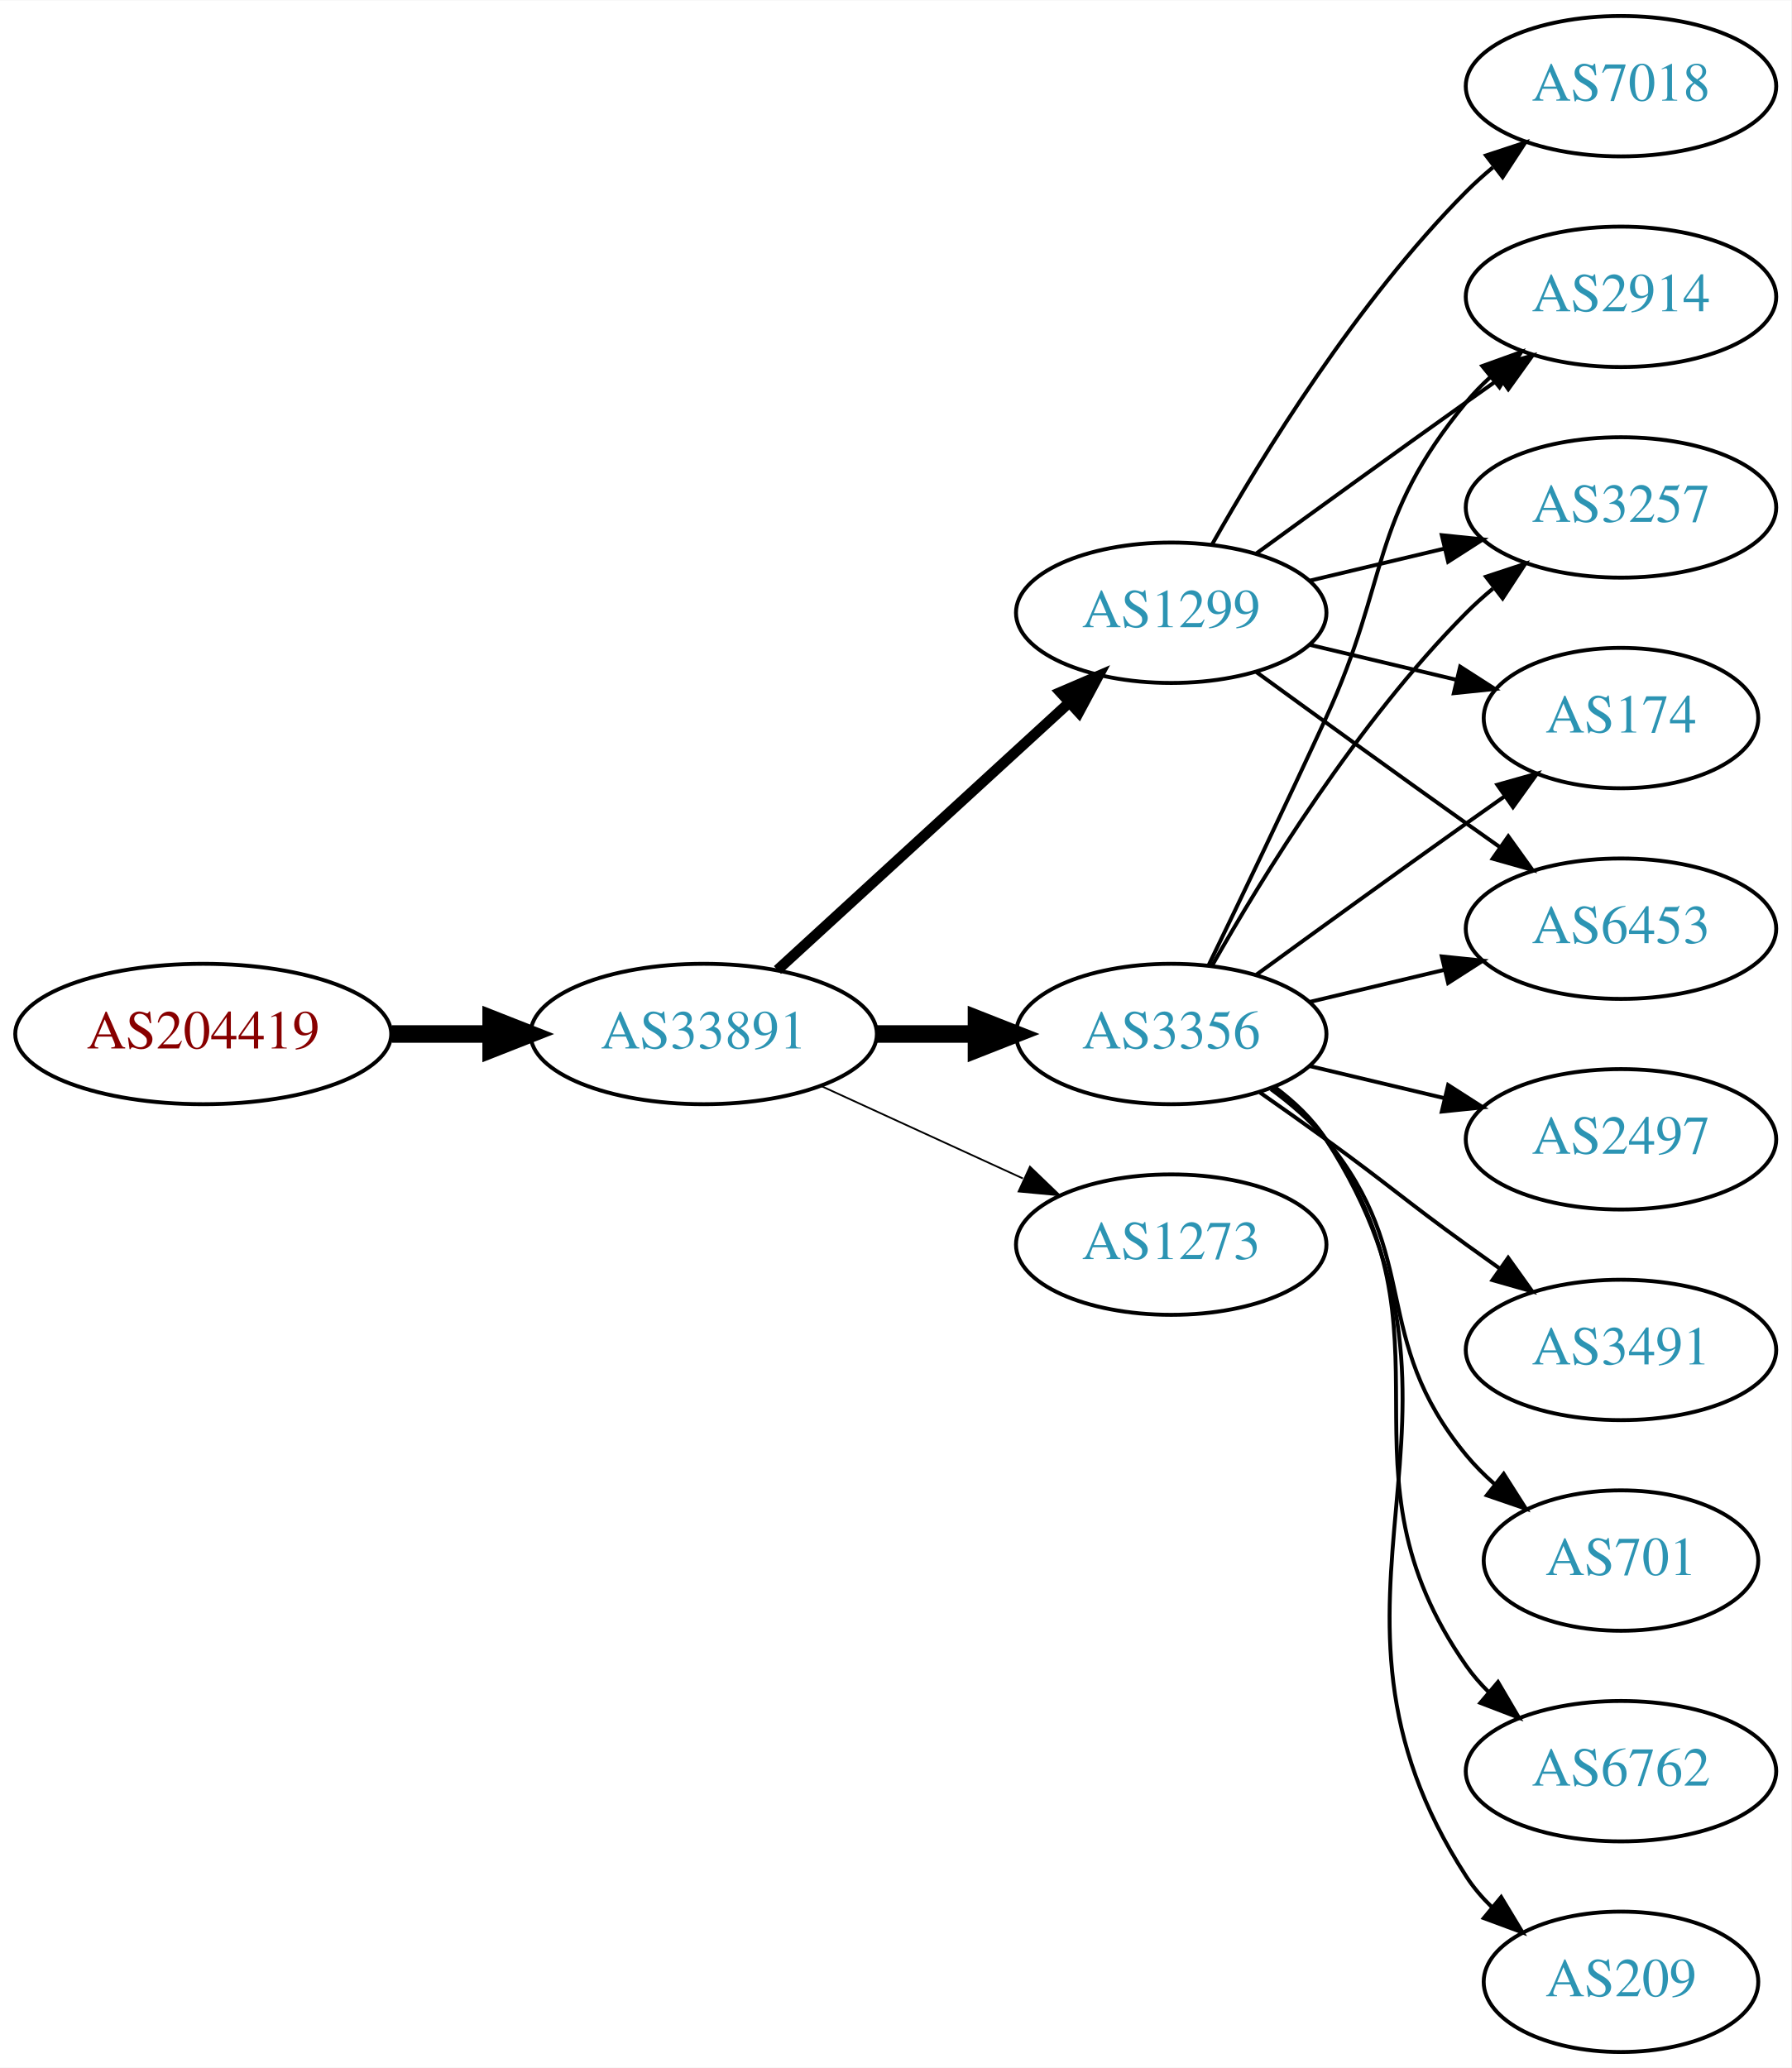
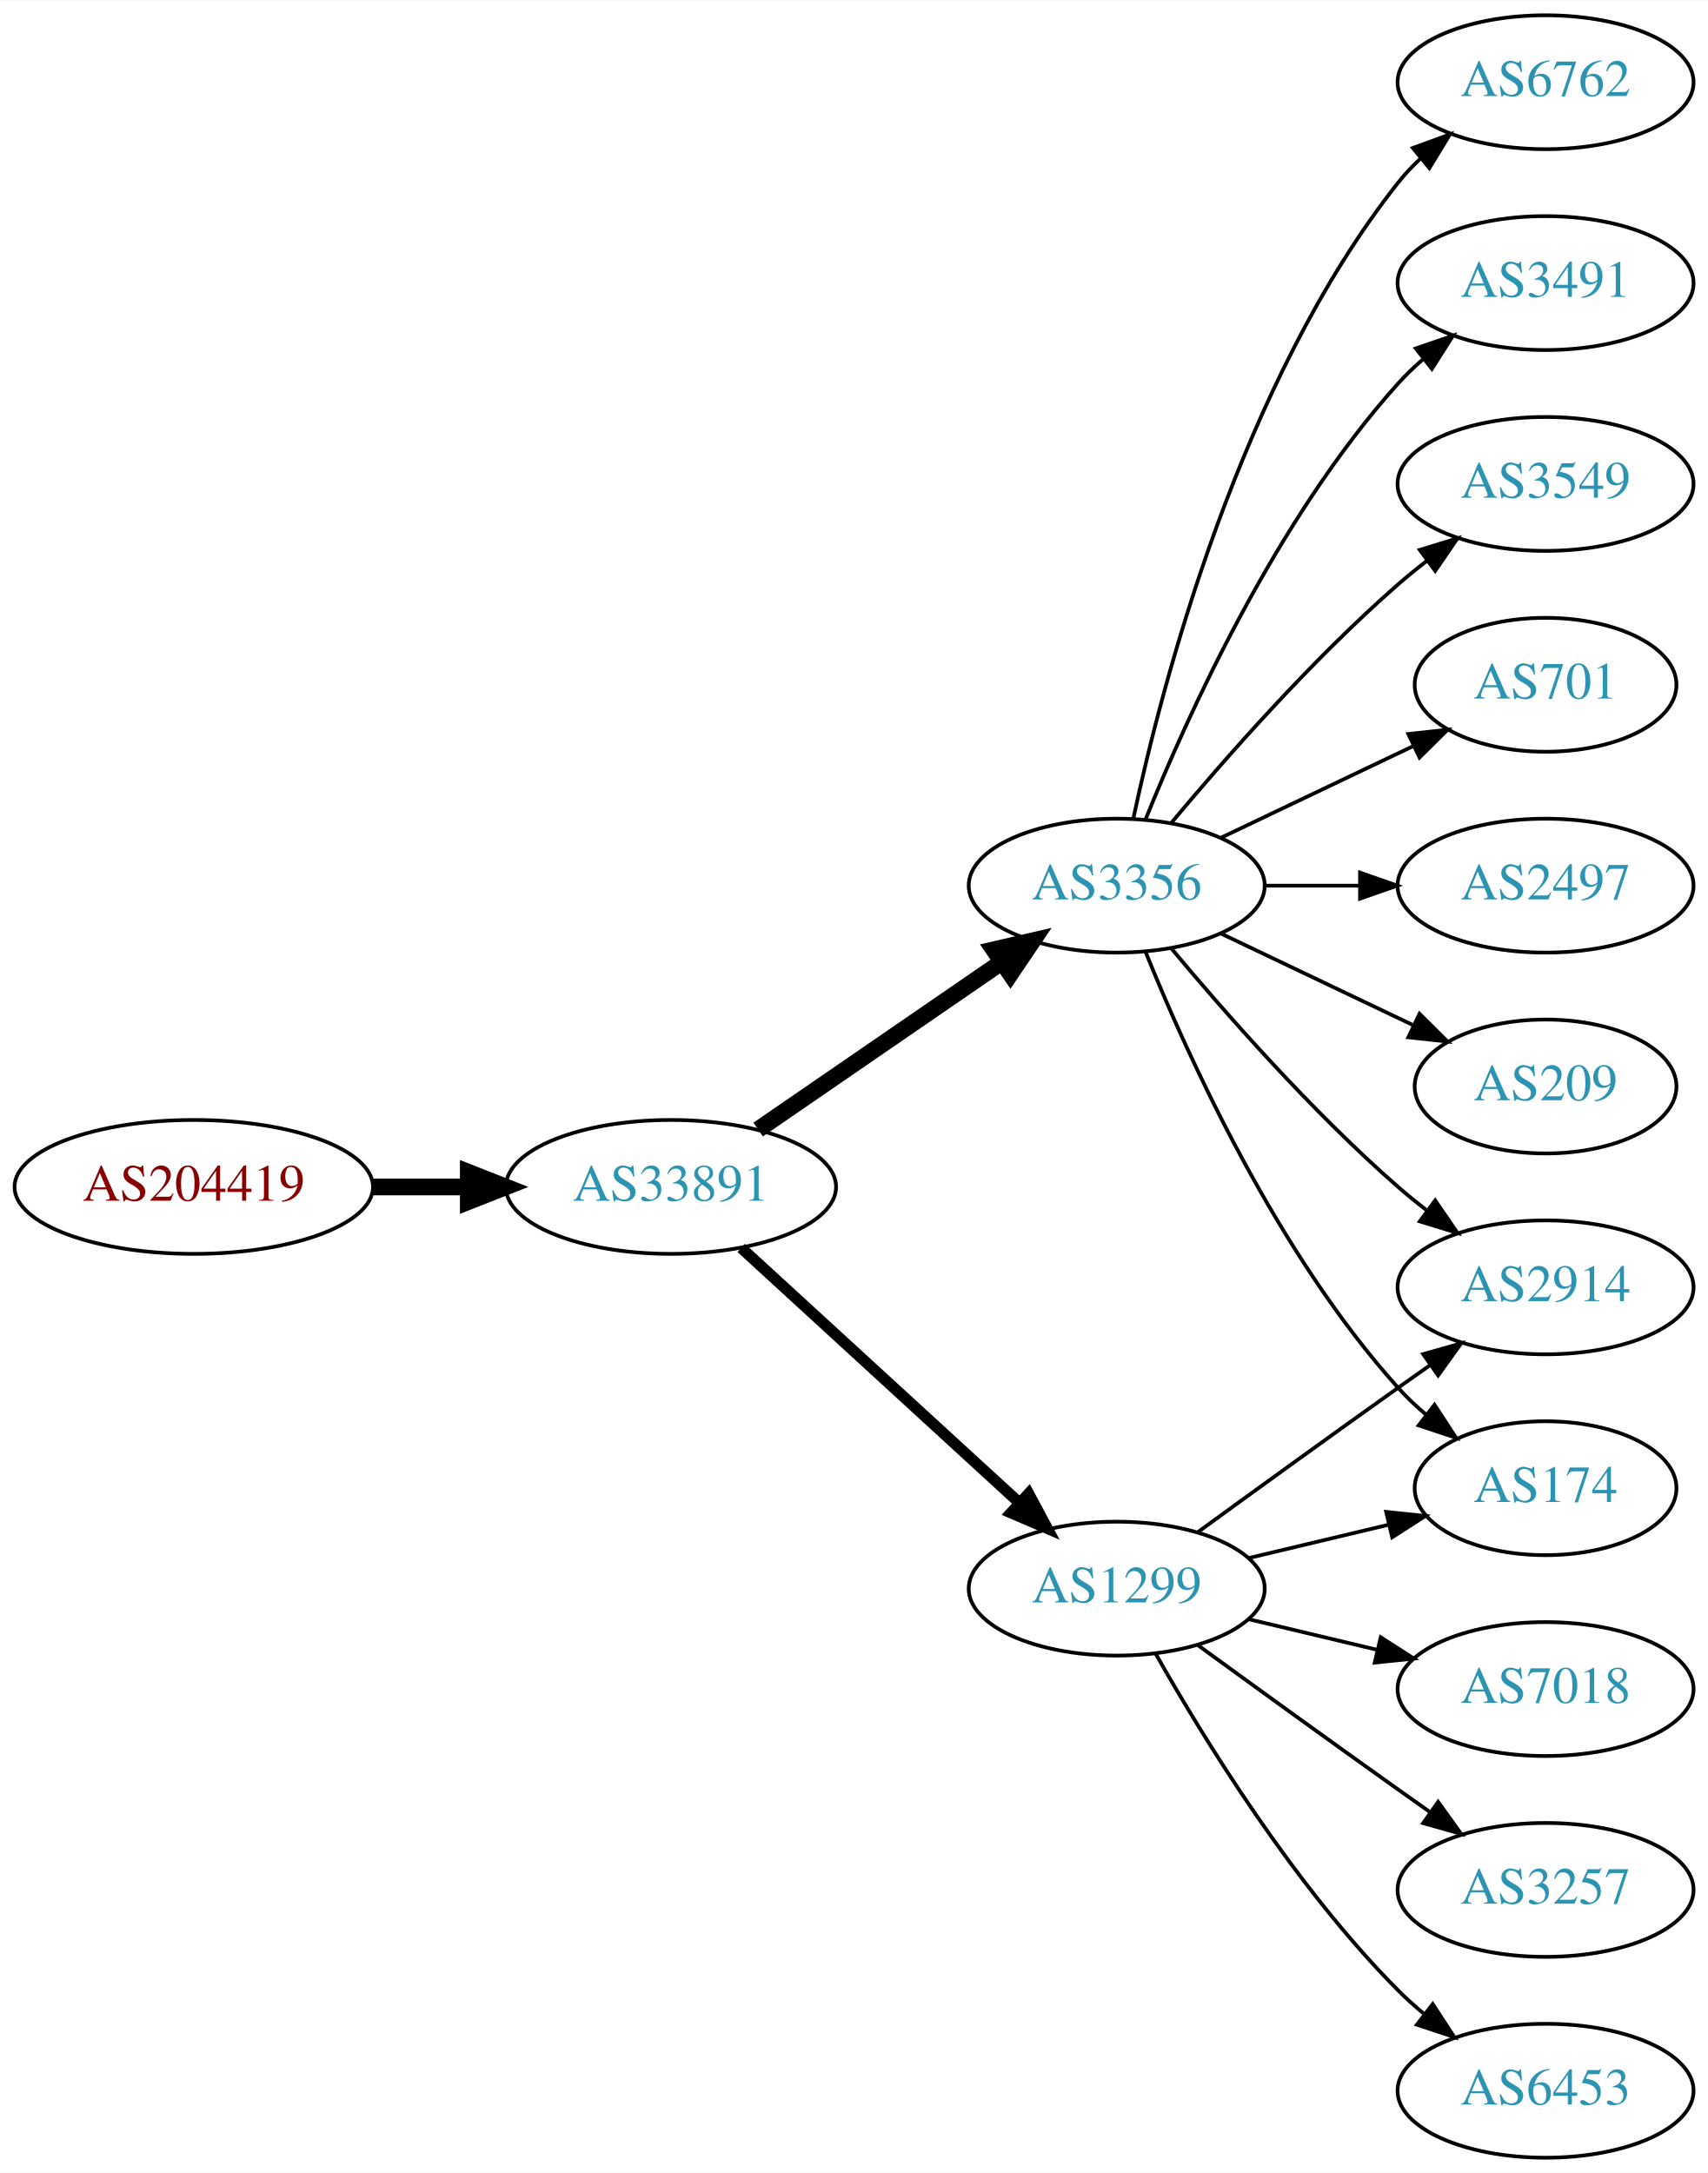
- <svg xmlns="http://www.w3.org/2000/svg" xmlns:xlink="http://www.w3.org/1999/xlink" width="459pt" height="530pt" viewBox="0.00 0.00 459.17 530.00">
-   <g id="graph0" class="graph" transform="scale(1 1) rotate(0) translate(4 526)">
-     <polygon fill="white" stroke="none" points="-4,4 -4,-526 455.17,-526 455.17,4 -4,4" />
+ <svg xmlns="http://www.w3.org/2000/svg" xmlns:xlink="http://www.w3.org/1999/xlink" width="459pt" height="584pt" viewBox="0.00 0.00 459.17 584.00">
+   <g id="graph0" class="graph" transform="scale(1 1) rotate(0) translate(4 580)">
+     <polygon fill="white" stroke="none" points="-4,4 -4,-580 455.17,-580 455.17,4 -4,4" />
    <g id="node1" class="node">
      <g id="a_node1">
        <a xlink:href="/asn/204419" xlink:title="AS204419 ~ Smart-Connect [AT]">
          <ellipse fill="#ffffff" stroke="black" cx="48.096" cy="-261" rx="48.192" ry="18" />
          <text text-anchor="middle" x="48.096" y="-257.3" font-family="Times,serif" font-size="14.00" fill="#880000">AS204419</text>
        </a>
      </g>
    </g>
    <g id="node2" class="node">
      <g id="a_node2">
        <a xlink:href="/asn/33891" xlink:title="AS33891 ~ CORE-BACKBONE GMBH GLOBAL NETWORK [DE]">
          <ellipse fill="#ffffff" stroke="black" cx="176.388" cy="-261" rx="44.393" ry="18" />
          <text text-anchor="middle" x="176.388" y="-257.3" font-family="Times,serif" font-size="14.00" fill="#2c94b3">AS33891</text>
        </a>
      </g>
    </g>
    <g id="edge1" class="edge">
      <path fill="none" stroke="black" stroke-width="4.5" d="M96.481,-261C104.742,-261 113.386,-261 121.799,-261" />
      <polygon fill="black" stroke="black" stroke-width="4.5" points="121.904,-264.938 131.904,-261 121.904,-257.063 121.904,-264.938" />
    </g>
    <g id="node3" class="node">
      <g id="a_node3">
-         <a xlink:href="/asn/1299" xlink:title="AS1299 ~ Telia Carrier [EU]">
-           <ellipse fill="#ffffff" stroke="black" cx="296.23" cy="-369" rx="39.794" ry="18" />
-           <text text-anchor="middle" x="296.23" y="-365.3" font-family="Times,serif" font-size="14.00" fill="#2c94b3">AS1299</text>
+         <a xlink:href="/asn/3356" xlink:title="AS3356 ~ Level 3 Parent, LLC [US]">
+           <ellipse fill="#ffffff" stroke="black" cx="296.23" cy="-342" rx="39.794" ry="18" />
+           <text text-anchor="middle" x="296.23" y="-338.3" font-family="Times,serif" font-size="14.00" fill="#2c94b3">AS3356</text>
        </a>
      </g>
    </g>
    <g id="edge2" class="edge">
-       <path fill="none" stroke="black" stroke-width="2.7" d="M195.285,-277.403C215.214,-295.667 247.571,-325.322 270.048,-345.921" />
-       <polygon fill="black" stroke="black" stroke-width="2.7" points="267.813,-348.62 277.55,-352.797 272.543,-343.46 267.813,-348.62" />
+       <path fill="none" stroke="black" stroke-width="4.5" d="M199.83,-276.426C218.412,-289.198 244.972,-307.455 265.352,-321.463" />
+       <polygon fill="black" stroke="black" stroke-width="4.5" points="263.195,-324.758 273.666,-327.178 267.656,-318.269 263.195,-324.758" />
    </g>
    <g id="node4" class="node">
      <g id="a_node4">
-         <a xlink:href="/asn/3356" xlink:title="AS3356 ~ Level 3 Parent, LLC [US]">
-           <ellipse fill="#ffffff" stroke="black" cx="296.23" cy="-261" rx="39.794" ry="18" />
-           <text text-anchor="middle" x="296.23" y="-257.3" font-family="Times,serif" font-size="14.00" fill="#2c94b3">AS3356</text>
+         <a xlink:href="/asn/1299" xlink:title="AS1299 ~ Telia Carrier [EU]">
+           <ellipse fill="#ffffff" stroke="black" cx="296.23" cy="-153" rx="39.794" ry="18" />
+           <text text-anchor="middle" x="296.23" y="-149.3" font-family="Times,serif" font-size="14.00" fill="#2c94b3">AS1299</text>
        </a>
      </g>
    </g>
    <g id="edge3" class="edge">
-       <path fill="none" stroke="black" stroke-width="4.5" d="M220.599,-261C228.911,-261 237.674,-261 246.156,-261" />
-       <polygon fill="black" stroke="black" stroke-width="4.5" points="246.315,-264.938 256.315,-261 246.315,-257.063 246.315,-264.938" />
+       <path fill="none" stroke="black" stroke-width="3" d="M195.285,-244.597C215.214,-226.333 247.571,-196.678 270.048,-176.079" />
+       <polygon fill="black" stroke="black" stroke-width="3" points="272.543,-178.54 277.55,-169.203 267.813,-173.38 272.543,-178.54" />
    </g>
    <g id="node5" class="node">
      <g id="a_node5">
-         <a xlink:href="/asn/1273" xlink:title="AS1273 ~ Vodafone Group PLC [EU]">
-           <ellipse fill="#ffffff" stroke="black" cx="296.23" cy="-207" rx="39.794" ry="18" />
-           <text text-anchor="middle" x="296.23" y="-203.3" font-family="Times,serif" font-size="14.00" fill="#2c94b3">AS1273</text>
+         <a xlink:href="/asn/701" xlink:title="AS701 ~ UUNET [US]">
+           <ellipse fill="#ffffff" stroke="black" cx="411.523" cy="-396" rx="35.194" ry="18" />
+           <text text-anchor="middle" x="411.523" y="-392.3" font-family="Times,serif" font-size="14.00" fill="#2c94b3">AS701</text>
        </a>
      </g>
    </g>
    <g id="edge4" class="edge">
-       <path fill="none" stroke="black" stroke-width="0.45" d="M206.517,-247.652C222.128,-240.498 241.526,-231.609 258.198,-223.97" />
-       <polygon fill="black" stroke="black" stroke-width="0.45" points="260.017,-226.986 267.65,-219.638 257.101,-220.622 260.017,-226.986" />
+       <path fill="none" stroke="black" d="M324.367,-354.934C339.798,-362.29 359.284,-371.577 375.819,-379.459" />
+       <polygon fill="black" stroke="black" points="374.628,-382.768 385.161,-383.911 377.64,-376.449 374.628,-382.768" />
    </g>
    <g id="node6" class="node">
      <g id="a_node6">
-         <a xlink:href="/asn/2914" xlink:title="AS2914 ~ NTT America, Inc. [US]">
-           <ellipse fill="#ffffff" stroke="black" cx="411.523" cy="-450" rx="39.794" ry="18" />
-           <text text-anchor="middle" x="411.523" y="-446.3" font-family="Times,serif" font-size="14.00" fill="#2c94b3">AS2914</text>
+         <a xlink:href="/asn/2497" xlink:title="AS2497 ~ Internet Initiative Japan Inc. [JP]">
+           <ellipse fill="#ffffff" stroke="black" cx="411.523" cy="-342" rx="39.794" ry="18" />
+           <text text-anchor="middle" x="411.523" y="-338.3" font-family="Times,serif" font-size="14.00" fill="#2c94b3">AS2497</text>
        </a>
      </g>
    </g>
    <g id="edge5" class="edge">
-       <path fill="none" stroke="black" d="M318.078,-384.222C333.012,-395.091 353.626,-410.025 371.877,-423 374.697,-425.005 377.64,-427.085 380.588,-429.159" />
-       <polygon fill="black" stroke="black" points="378.616,-432.05 388.813,-434.926 382.634,-426.319 378.616,-432.05" />
+       <path fill="none" stroke="black" d="M335.902,-342C344.105,-342 352.869,-342 361.401,-342" />
+       <polygon fill="black" stroke="black" points="361.641,-345.5 371.641,-342 361.641,-338.5 361.641,-345.5" />
    </g>
    <g id="node7" class="node">
      <g id="a_node7">
-         <a xlink:href="/asn/3257" xlink:title="AS3257 ~ GTT [DE]">
-           <ellipse fill="#ffffff" stroke="black" cx="411.523" cy="-396" rx="39.794" ry="18" />
-           <text text-anchor="middle" x="411.523" y="-392.3" font-family="Times,serif" font-size="14.00" fill="#2c94b3">AS3257</text>
+         <a xlink:href="/asn/209" xlink:title="AS209 ~ CenturyLink Communications, LLC [US]">
+           <ellipse fill="#ffffff" stroke="black" cx="411.523" cy="-288" rx="35.194" ry="18" />
+           <text text-anchor="middle" x="411.523" y="-284.3" font-family="Times,serif" font-size="14.00" fill="#2c94b3">AS209</text>
        </a>
      </g>
    </g>
    <g id="edge6" class="edge">
-       <path fill="none" stroke="black" d="M331.837,-377.248C342.709,-379.838 354.863,-382.735 366.305,-385.462" />
-       <polygon fill="black" stroke="black" points="365.589,-388.889 376.128,-387.803 367.212,-382.08 365.589,-388.889" />
+       <path fill="none" stroke="black" d="M324.367,-329.066C339.798,-321.71 359.284,-312.423 375.819,-304.541" />
+       <polygon fill="black" stroke="black" points="377.64,-307.551 385.161,-300.089 374.628,-301.232 377.64,-307.551" />
    </g>
    <g id="node8" class="node">
      <g id="a_node8">
-         <a xlink:href="/asn/174" xlink:title="AS174 ~ Cogent Communications [US]">
-           <ellipse fill="#ffffff" stroke="black" cx="411.523" cy="-342" rx="35.194" ry="18" />
-           <text text-anchor="middle" x="411.523" y="-338.3" font-family="Times,serif" font-size="14.00" fill="#2c94b3">AS174</text>
+         <a xlink:href="/asn/6762" xlink:title="AS6762 ~ TELECOM ITALIA SPARKLE S.p.A. [IT]">
+           <ellipse fill="#ffffff" stroke="black" cx="411.523" cy="-558" rx="39.794" ry="18" />
+           <text text-anchor="middle" x="411.523" y="-554.3" font-family="Times,serif" font-size="14.00" fill="#2c94b3">AS6762</text>
        </a>
      </g>
    </g>
    <g id="edge7" class="edge">
-       <path fill="none" stroke="black" d="M331.837,-360.752C343.632,-357.942 356.937,-354.771 369.204,-351.847" />
-       <polygon fill="black" stroke="black" points="370.293,-355.186 379.209,-349.463 368.67,-348.376 370.293,-355.186" />
+       <path fill="none" stroke="black" d="M300.72,-360.16C308.351,-396.03 329.343,-477.155 371.877,-531 373.684,-533.288 375.737,-535.462 377.932,-537.51" />
+       <polygon fill="black" stroke="black" points="375.842,-540.323 385.791,-543.966 380.285,-534.914 375.842,-540.323" />
    </g>
    <g id="node9" class="node">
      <g id="a_node9">
-         <a xlink:href="/asn/7018" xlink:title="AS7018 ~ AT&amp;T Services, Inc. [US]">
-           <ellipse fill="#ffffff" stroke="black" cx="411.523" cy="-504" rx="39.794" ry="18" />
-           <text text-anchor="middle" x="411.523" y="-500.3" font-family="Times,serif" font-size="14.00" fill="#2c94b3">AS7018</text>
+         <a xlink:href="/asn/174" xlink:title="AS174 ~ Cogent Communications [US]">
+           <ellipse fill="#ffffff" stroke="black" cx="411.523" cy="-180" rx="35.194" ry="18" />
+           <text text-anchor="middle" x="411.523" y="-176.3" font-family="Times,serif" font-size="14.00" fill="#2c94b3">AS174</text>
        </a>
      </g>
    </g>
    <g id="edge8" class="edge">
-       <path fill="none" stroke="black" d="M306.69,-386.49C319.472,-409.096 343.904,-448.886 371.877,-477 373.987,-479.121 376.283,-481.188 378.669,-483.171" />
-       <polygon fill="black" stroke="black" points="376.921,-486.242 386.984,-489.556 381.184,-480.69 376.921,-486.242" />
+       <path fill="none" stroke="black" d="M303.978,-324.213C315.029,-296.757 339.082,-243.422 371.877,-207 374.192,-204.428 376.797,-201.97 379.533,-199.657" />
+       <polygon fill="black" stroke="black" points="381.671,-202.428 387.456,-193.552 377.398,-196.883 381.671,-202.428" />
    </g>
    <g id="node10" class="node">
      <g id="a_node10">
-         <a xlink:href="/asn/6453" xlink:title="AS6453 ~ TATA COMMUNICATIONS (AMERICA) INC [US]">
-           <ellipse fill="#ffffff" stroke="black" cx="411.523" cy="-288" rx="39.794" ry="18" />
-           <text text-anchor="middle" x="411.523" y="-284.3" font-family="Times,serif" font-size="14.00" fill="#2c94b3">AS6453</text>
+         <a xlink:href="/asn/2914" xlink:title="AS2914 ~ NTT America, Inc. [US]">
+           <ellipse fill="#ffffff" stroke="black" cx="411.523" cy="-234" rx="39.794" ry="18" />
+           <text text-anchor="middle" x="411.523" y="-230.3" font-family="Times,serif" font-size="14.00" fill="#2c94b3">AS2914</text>
        </a>
      </g>
    </g>
    <g id="edge9" class="edge">
-       <path fill="none" stroke="black" d="M318.078,-353.778C333.012,-342.909 353.626,-327.975 371.877,-315 374.697,-312.995 377.64,-310.915 380.588,-308.841" />
-       <polygon fill="black" stroke="black" points="382.634,-311.681 388.813,-303.074 378.616,-305.95 382.634,-311.681" />
-     </g>
-     <g id="edge15" class="edge">
-       <path fill="none" stroke="black" d="M305.811,-278.633C313.736,-294.998 325.772,-320.065 335.877,-342 352.36,-377.781 346.812,-392.606 371.877,-423 373.732,-425.25 375.819,-427.396 378.038,-429.424" />
-       <polygon fill="black" stroke="black" points="375.973,-432.256 385.942,-435.844 380.386,-426.823 375.973,-432.256" />
-     </g>
-     <g id="edge16" class="edge">
-       <path fill="none" stroke="black" d="M306.69,-278.49C319.472,-301.096 343.904,-340.886 371.877,-369 373.987,-371.121 376.283,-373.188 378.669,-375.171" />
-       <polygon fill="black" stroke="black" points="376.921,-378.242 386.984,-381.556 381.184,-372.69 376.921,-378.242" />
-     </g>
-     <g id="edge12" class="edge">
-       <path fill="none" stroke="black" d="M318.078,-276.222C333.012,-287.091 353.626,-302.025 371.877,-315 375.087,-317.282 378.456,-319.661 381.811,-322.018" />
-       <polygon fill="black" stroke="black" points="379.823,-324.899 390.021,-327.77 383.839,-319.166 379.823,-324.899" />
-     </g>
-     <g id="edge18" class="edge">
-       <path fill="none" stroke="black" d="M331.837,-269.248C342.709,-271.838 354.863,-274.735 366.305,-277.462" />
-       <polygon fill="black" stroke="black" points="365.589,-280.889 376.128,-279.803 367.212,-274.08 365.589,-280.889" />
+       <path fill="none" stroke="black" d="M310.86,-325.183C325.143,-308.071 348.689,-281.255 371.877,-261 374.342,-258.846 376.981,-256.706 379.678,-254.628" />
+       <polygon fill="black" stroke="black" points="381.851,-257.375 387.832,-248.63 377.703,-251.736 381.851,-257.375" />
    </g>
    <g id="node11" class="node">
      <g id="a_node11">
-         <a xlink:href="/asn/2497" xlink:title="AS2497 ~ Internet Initiative Japan Inc. [JP]">
-           <ellipse fill="#ffffff" stroke="black" cx="411.523" cy="-234" rx="39.794" ry="18" />
-           <text text-anchor="middle" x="411.523" y="-230.3" font-family="Times,serif" font-size="14.00" fill="#2c94b3">AS2497</text>
+         <a xlink:href="/asn/3491" xlink:title="AS3491 ~ PCCW Global, Inc. [US]">
+           <ellipse fill="#ffffff" stroke="black" cx="411.523" cy="-504" rx="39.794" ry="18" />
+           <text text-anchor="middle" x="411.523" y="-500.3" font-family="Times,serif" font-size="14.00" fill="#2c94b3">AS3491</text>
        </a>
      </g>
    </g>
    <g id="edge10" class="edge">
-       <path fill="none" stroke="black" d="M331.837,-252.752C342.709,-250.162 354.863,-247.265 366.305,-244.538" />
-       <polygon fill="black" stroke="black" points="367.212,-247.92 376.128,-242.197 365.589,-241.111 367.212,-247.92" />
+       <path fill="none" stroke="black" d="M303.978,-359.787C315.029,-387.243 339.082,-440.578 371.877,-477 373.879,-479.224 376.098,-481.363 378.43,-483.397" />
+       <polygon fill="black" stroke="black" points="376.628,-486.433 386.649,-489.873 380.961,-480.935 376.628,-486.433" />
    </g>
    <g id="node12" class="node">
      <g id="a_node12">
-         <a xlink:href="/asn/3491" xlink:title="AS3491 ~ PCCW Global, Inc. [US]">
-           <ellipse fill="#ffffff" stroke="black" cx="411.523" cy="-180" rx="39.794" ry="18" />
-           <text text-anchor="middle" x="411.523" y="-176.3" font-family="Times,serif" font-size="14.00" fill="#2c94b3">AS3491</text>
+         <a xlink:href="/asn/3549" xlink:title="AS3549 ~ Level 3 Parent, LLC [US]">
+           <ellipse fill="#ffffff" stroke="black" cx="411.523" cy="-450" rx="39.794" ry="18" />
+           <text text-anchor="middle" x="411.523" y="-446.3" font-family="Times,serif" font-size="14.00" fill="#2c94b3">AS3549</text>
        </a>
      </g>
    </g>
    <g id="edge11" class="edge">
-       <path fill="none" stroke="black" d="M318.987,-245.991C324.522,-242.121 330.44,-237.936 335.877,-234 352.076,-222.271 355.677,-218.729 371.877,-207 374.68,-204.971 377.611,-202.875 380.552,-200.79" />
-       <polygon fill="black" stroke="black" points="382.603,-203.627 388.766,-195.009 378.574,-197.903 382.603,-203.627" />
+       <path fill="none" stroke="black" d="M310.86,-358.817C325.143,-375.929 348.689,-402.745 371.877,-423 374.342,-425.154 376.981,-427.294 379.678,-429.372" />
+       <polygon fill="black" stroke="black" points="377.703,-432.264 387.832,-435.37 381.851,-426.625 377.703,-432.264" />
+     </g>
+     <g id="edge15" class="edge">
+       <path fill="none" stroke="black" d="M331.837,-161.248C343.632,-164.058 356.937,-167.229 369.204,-170.153" />
+       <polygon fill="black" stroke="black" points="368.67,-173.624 379.209,-172.537 370.293,-166.814 368.67,-173.624" />
+     </g>
+     <g id="edge13" class="edge">
+       <path fill="none" stroke="black" d="M318.078,-168.222C333.012,-179.091 353.626,-194.025 371.877,-207 374.697,-209.005 377.64,-211.085 380.588,-213.159" />
+       <polygon fill="black" stroke="black" points="378.616,-216.05 388.813,-218.926 382.634,-210.319 378.616,-216.05" />
    </g>
    <g id="node13" class="node">
      <g id="a_node13">
-         <a xlink:href="/asn/701" xlink:title="AS701 ~ UUNET [US]">
-           <ellipse fill="#ffffff" stroke="black" cx="411.523" cy="-126" rx="35.194" ry="18" />
-           <text text-anchor="middle" x="411.523" y="-122.3" font-family="Times,serif" font-size="14.00" fill="#2c94b3">AS701</text>
+         <a xlink:href="/asn/7018" xlink:title="AS7018 ~ AT&amp;T Services, Inc. [US]">
+           <ellipse fill="#ffffff" stroke="black" cx="411.523" cy="-126" rx="39.794" ry="18" />
+           <text text-anchor="middle" x="411.523" y="-122.3" font-family="Times,serif" font-size="14.00" fill="#2c94b3">AS7018</text>
        </a>
      </g>
    </g>
-     <g id="edge13" class="edge">
-       <path fill="none" stroke="black" d="M321.811,-246.844C326.905,-243.128 331.919,-238.799 335.877,-234 360.941,-203.606 346.812,-183.394 371.877,-153 374.012,-150.411 376.454,-147.959 379.051,-145.666" />
-       <polygon fill="black" stroke="black" points="381.459,-148.225 387.15,-139.288 377.128,-142.725 381.459,-148.225" />
+     <g id="edge12" class="edge">
+       <path fill="none" stroke="black" d="M331.837,-144.752C342.709,-142.162 354.863,-139.265 366.305,-136.538" />
+       <polygon fill="black" stroke="black" points="367.212,-139.92 376.128,-134.197 365.589,-133.111 367.212,-139.92" />
    </g>
    <g id="node14" class="node">
      <g id="a_node14">
-         <a xlink:href="/asn/6762" xlink:title="AS6762 ~ TELECOM ITALIA SPARKLE S.p.A. [IT]">
+         <a xlink:href="/asn/3257" xlink:title="AS3257 ~ GTT [DE]">
          <ellipse fill="#ffffff" stroke="black" cx="411.523" cy="-72" rx="39.794" ry="18" />
-           <text text-anchor="middle" x="411.523" y="-68.3" font-family="Times,serif" font-size="14.00" fill="#2c94b3">AS6762</text>
+           <text text-anchor="middle" x="411.523" y="-68.3" font-family="Times,serif" font-size="14.00" fill="#2c94b3">AS3257</text>
        </a>
      </g>
    </g>
    <g id="edge14" class="edge">
-       <path fill="none" stroke="black" d="M322.39,-247.284C327.454,-243.545 332.309,-239.096 335.877,-234 371.49,-183.131 336.263,-149.869 371.877,-99 373.549,-96.611 375.504,-94.365 377.631,-92.267" />
-       <polygon fill="black" stroke="black" points="379.996,-94.851 385.364,-85.716 375.471,-89.51 379.996,-94.851" />
+       <path fill="none" stroke="black" d="M318.078,-137.778C333.012,-126.909 353.626,-111.975 371.877,-99 374.697,-96.995 377.64,-94.915 380.588,-92.841" />
+       <polygon fill="black" stroke="black" points="382.634,-95.681 388.813,-87.074 378.616,-89.95 382.634,-95.681" />
    </g>
    <g id="node15" class="node">
      <g id="a_node15">
-         <a xlink:href="/asn/209" xlink:title="AS209 ~ CenturyLink Communications, LLC [US]">
-           <ellipse fill="#ffffff" stroke="black" cx="411.523" cy="-18" rx="35.194" ry="18" />
-           <text text-anchor="middle" x="411.523" y="-14.3" font-family="Times,serif" font-size="14.00" fill="#2c94b3">AS209</text>
+         <a xlink:href="/asn/6453" xlink:title="AS6453 ~ TATA COMMUNICATIONS (AMERICA) INC [US]">
+           <ellipse fill="#ffffff" stroke="black" cx="411.523" cy="-18" rx="39.794" ry="18" />
+           <text text-anchor="middle" x="411.523" y="-14.3" font-family="Times,serif" font-size="14.00" fill="#2c94b3">AS6453</text>
        </a>
      </g>
    </g>
-     <g id="edge17" class="edge">
-       <path fill="none" stroke="black" d="M322.666,-247.47C327.716,-243.722 332.496,-239.221 335.877,-234 382.351,-162.222 325.402,-116.778 371.877,-45 373.7,-42.183 375.931,-39.576 378.392,-37.184" />
-       <polygon fill="black" stroke="black" points="380.81,-39.726 386.287,-30.656 376.35,-34.331 380.81,-39.726" />
+     <g id="edge16" class="edge">
+       <path fill="none" stroke="black" d="M306.69,-135.51C319.472,-112.904 343.904,-73.114 371.877,-45 373.987,-42.879 376.283,-40.812 378.669,-38.829" />
+       <polygon fill="black" stroke="black" points="381.184,-41.31 386.984,-32.444 376.921,-35.758 381.184,-41.31" />
    </g>
  </g>
</svg>
